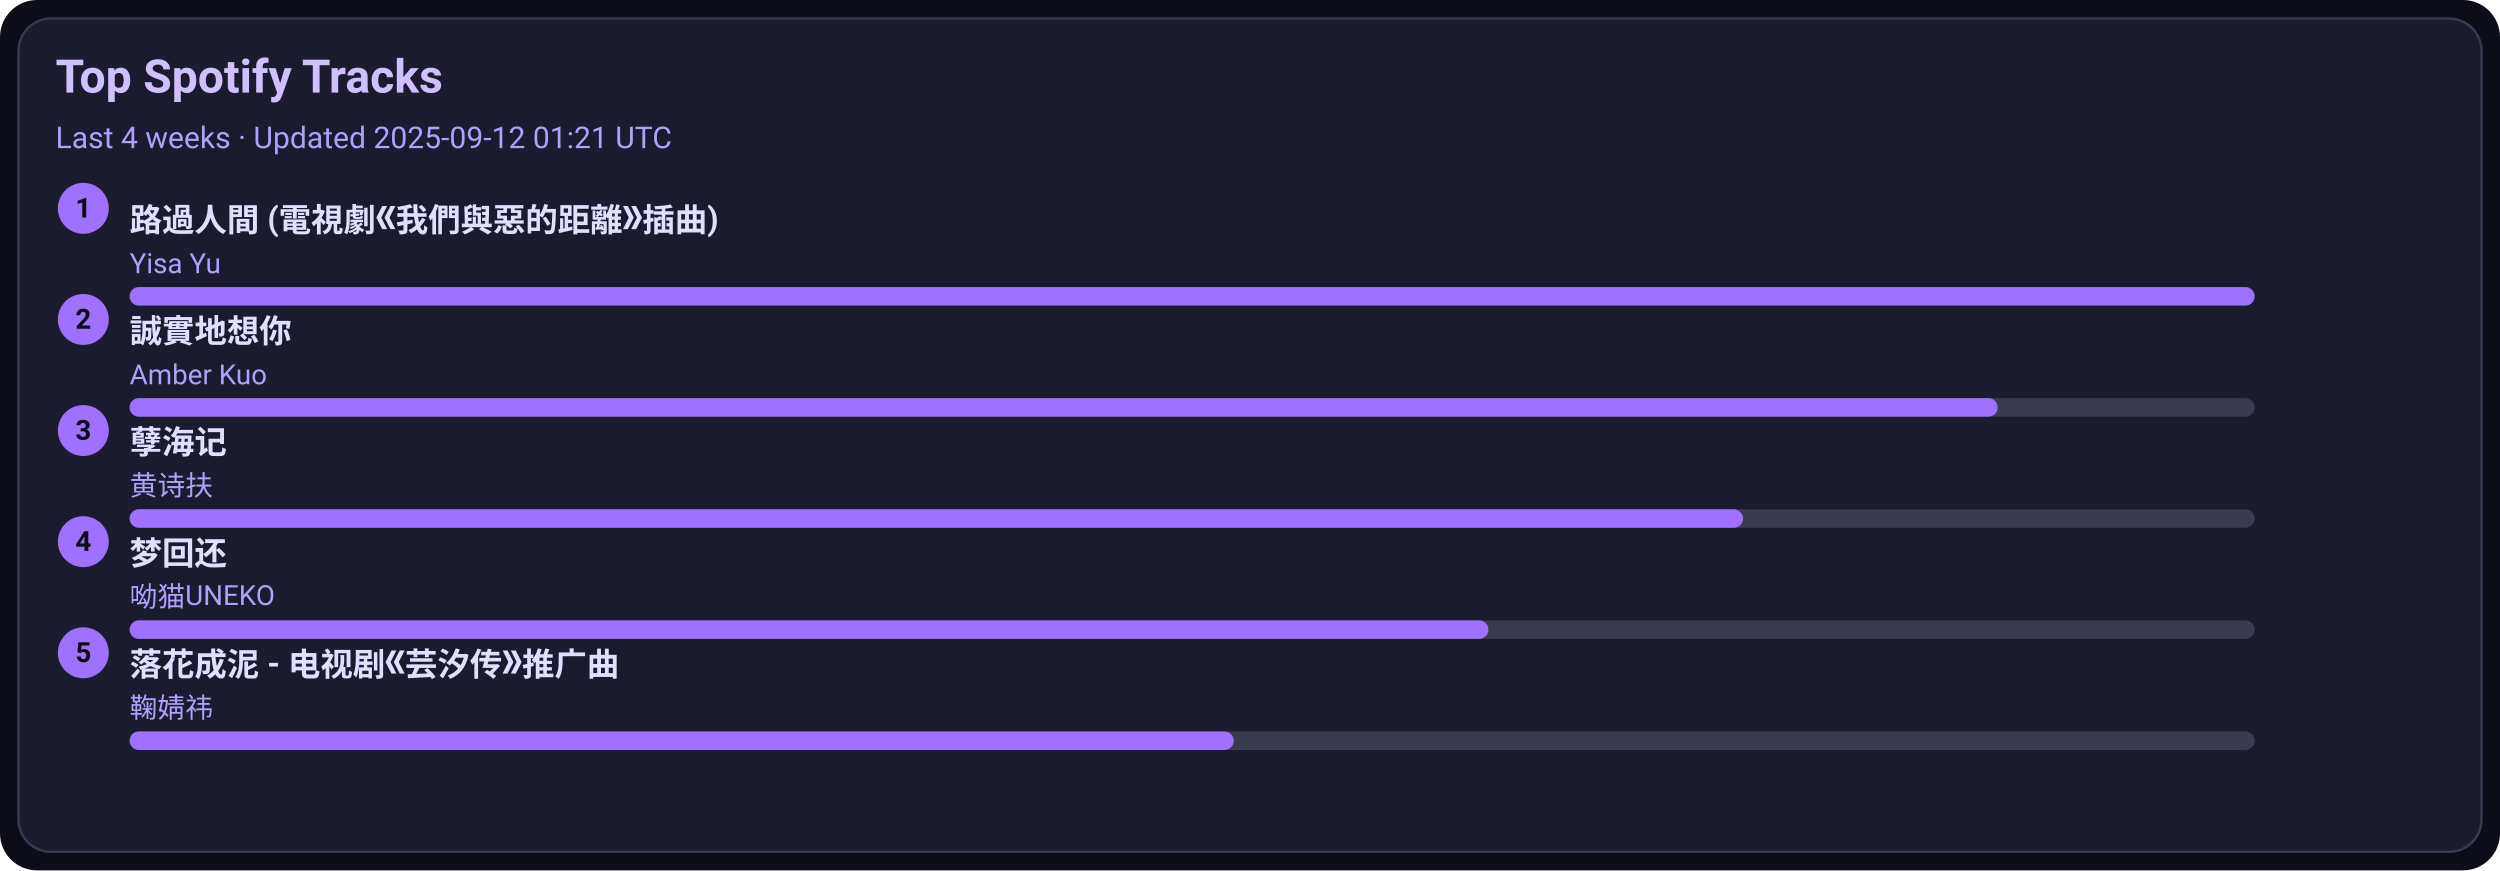
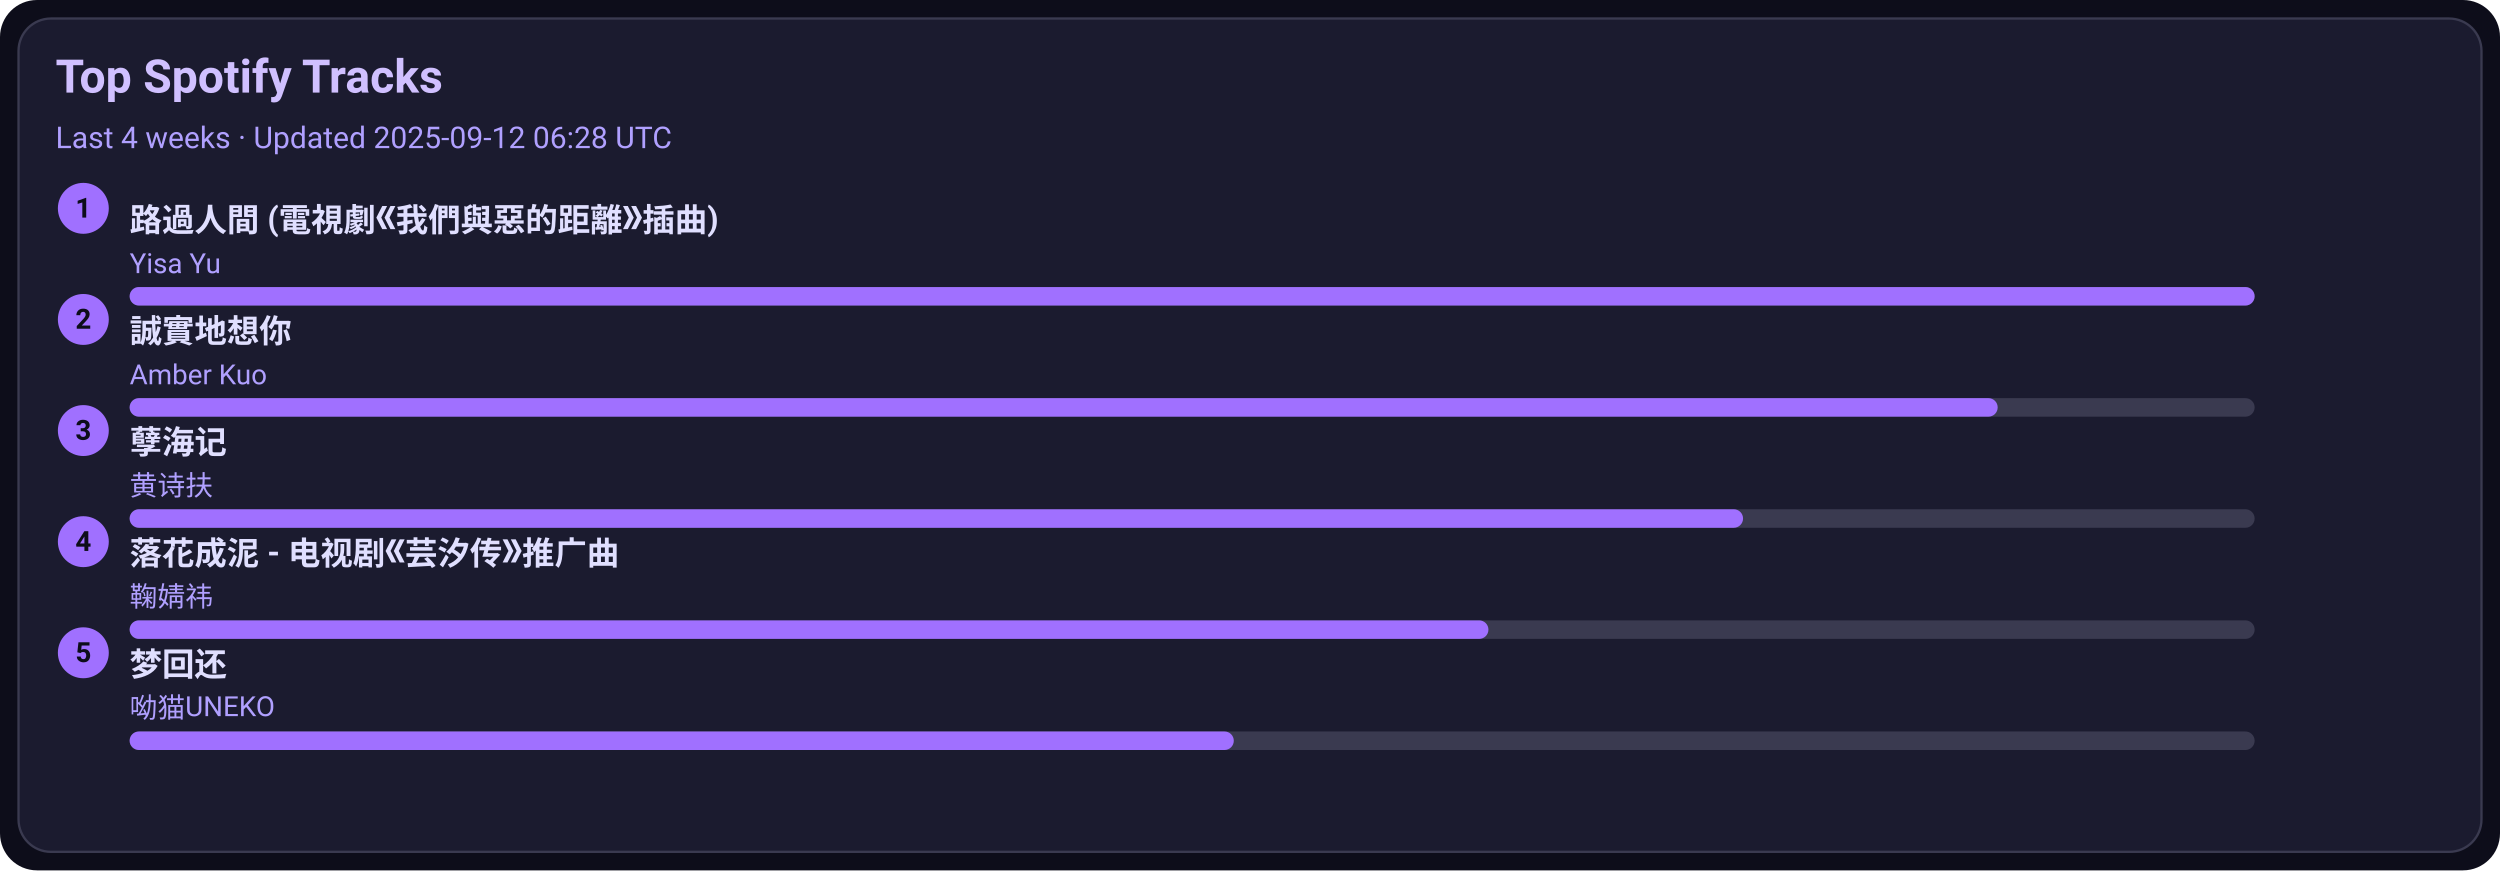
<svg xmlns="http://www.w3.org/2000/svg" width="1080" height="376" viewBox="0 0 1080 376">
  <style>text{font-family:-apple-system,BlinkMacSystemFont,Segoe UI,Roboto,Ubuntu,Helvetica Neue,Arial,Noto Sans,sans-serif}</style>
  <rect width="1080" height="376" rx="16" fill="#0d0d1a" />
  <rect x="8" y="8" width="1064" height="360" rx="14" fill="#1b1b2f" stroke="#3a3a50" />
  <text x="24" y="40" font-size="20" fill="#d0c0ff" font-weight="600">Top Spotify Tracks</text>
-   <text x="24" y="64" font-size="13" fill="#b0a0ff">Last 4 weeks · Updated 2025-09-12 01:21 UTC</text>
+   <text x="24" y="64" font-size="13" fill="#b0a0ff">Last 4 weeks · Updated 2025-09-12 06:28 UTC</text>
  <circle cx="36" cy="90" r="11" fill="#a070ff" />
  <text x="36" y="94" text-anchor="middle" font-size="12" fill="#0d0d1a" font-weight="700">1</text>
  <a href="https://open.spotify.com/track/1ZSleGniKMWNrWvK5cGALO" target="_blank" rel="noopener noreferrer">
    <text x="56" y="100" font-size="14" fill="#e0dfff" font-weight="600">路過人間 (電視劇《我們與惡的距離》插曲)</text>
  </a>
  <text x="56" y="118" font-size="12" fill="#b0a0ff">Yisa Yu</text>
  <rect x="56" y="124" width="918" height="8" rx="4" fill="#3a3a50" />
  <rect x="56" y="124" width="918" height="8" rx="4" fill="#a070ff" />
  <circle cx="36" cy="138" r="11" fill="#a070ff" />
  <text x="36" y="142" text-anchor="middle" font-size="12" fill="#0d0d1a" font-weight="700">2</text>
  <a href="https://open.spotify.com/track/1SPZzj8QzOwZoAGKXMGLGJ" target="_blank" rel="noopener noreferrer">
    <text x="56" y="148" font-size="14" fill="#e0dfff" font-weight="600">誠實地想你</text>
  </a>
  <text x="56" y="166" font-size="12" fill="#b0a0ff">Amber Kuo</text>
  <rect x="56" y="172" width="918" height="8" rx="4" fill="#3a3a50" />
  <rect x="56" y="172" width="807" height="8" rx="4" fill="#a070ff" />
  <circle cx="36" cy="186" r="11" fill="#a070ff" />
  <text x="36" y="190" text-anchor="middle" font-size="12" fill="#0d0d1a" font-weight="700">3</text>
  <a href="https://open.spotify.com/track/3eIovUMhirNN6btJbpzNqD" target="_blank" rel="noopener noreferrer">
    <text x="56" y="196" font-size="14" fill="#e0dfff" font-weight="600">孽海记</text>
  </a>
  <text x="56" y="214" font-size="12" fill="#b0a0ff">黄诗扶</text>
  <rect x="56" y="220" width="918" height="8" rx="4" fill="#3a3a50" />
  <rect x="56" y="220" width="697" height="8" rx="4" fill="#a070ff" />
  <circle cx="36" cy="234" r="11" fill="#a070ff" />
  <text x="36" y="238" text-anchor="middle" font-size="12" fill="#0d0d1a" font-weight="700">4</text>
-   <a href="https://open.spotify.com/track/6jTK3YxlFysC8g0Ye9tbPK" target="_blank" rel="noopener noreferrer">
-     <text x="56" y="244" font-size="14" fill="#e0dfff" font-weight="600">梦回还</text>
+   <a href="https://open.spotify.com/track/3kOZsJz3crGIWWHeoCNa0O" target="_blank" rel="noopener noreferrer">
+     <text x="56" y="244" font-size="14" fill="#e0dfff" font-weight="600">落花成泥 - 电视剧《芸汐传》推广曲</text>
  </a>
-   <text x="56" y="262" font-size="12" fill="#b0a0ff">呦猫UNEKO</text>
+   <text x="56" y="262" font-size="12" fill="#b0a0ff">鞠婧祎</text>
  <rect x="56" y="268" width="918" height="8" rx="4" fill="#3a3a50" />
  <rect x="56" y="268" width="587" height="8" rx="4" fill="#a070ff" />
  <circle cx="36" cy="282" r="11" fill="#a070ff" />
  <text x="36" y="286" text-anchor="middle" font-size="12" fill="#0d0d1a" font-weight="700">5</text>
-   <a href="https://open.spotify.com/track/3kOZsJz3crGIWWHeoCNa0O" target="_blank" rel="noopener noreferrer">
-     <text x="56" y="292" font-size="14" fill="#e0dfff" font-weight="600">落花成泥 - 电视剧《芸汐传》推广曲</text>
+   <a href="https://open.spotify.com/track/6jTK3YxlFysC8g0Ye9tbPK" target="_blank" rel="noopener noreferrer">
+     <text x="56" y="292" font-size="14" fill="#e0dfff" font-weight="600">梦回还</text>
  </a>
-   <text x="56" y="310" font-size="12" fill="#b0a0ff">鞠婧祎</text>
+   <text x="56" y="310" font-size="12" fill="#b0a0ff">呦猫UNEKO</text>
  <rect x="56" y="316" width="918" height="8" rx="4" fill="#3a3a50" />
  <rect x="56" y="316" width="477" height="8" rx="4" fill="#a070ff" />
</svg>
